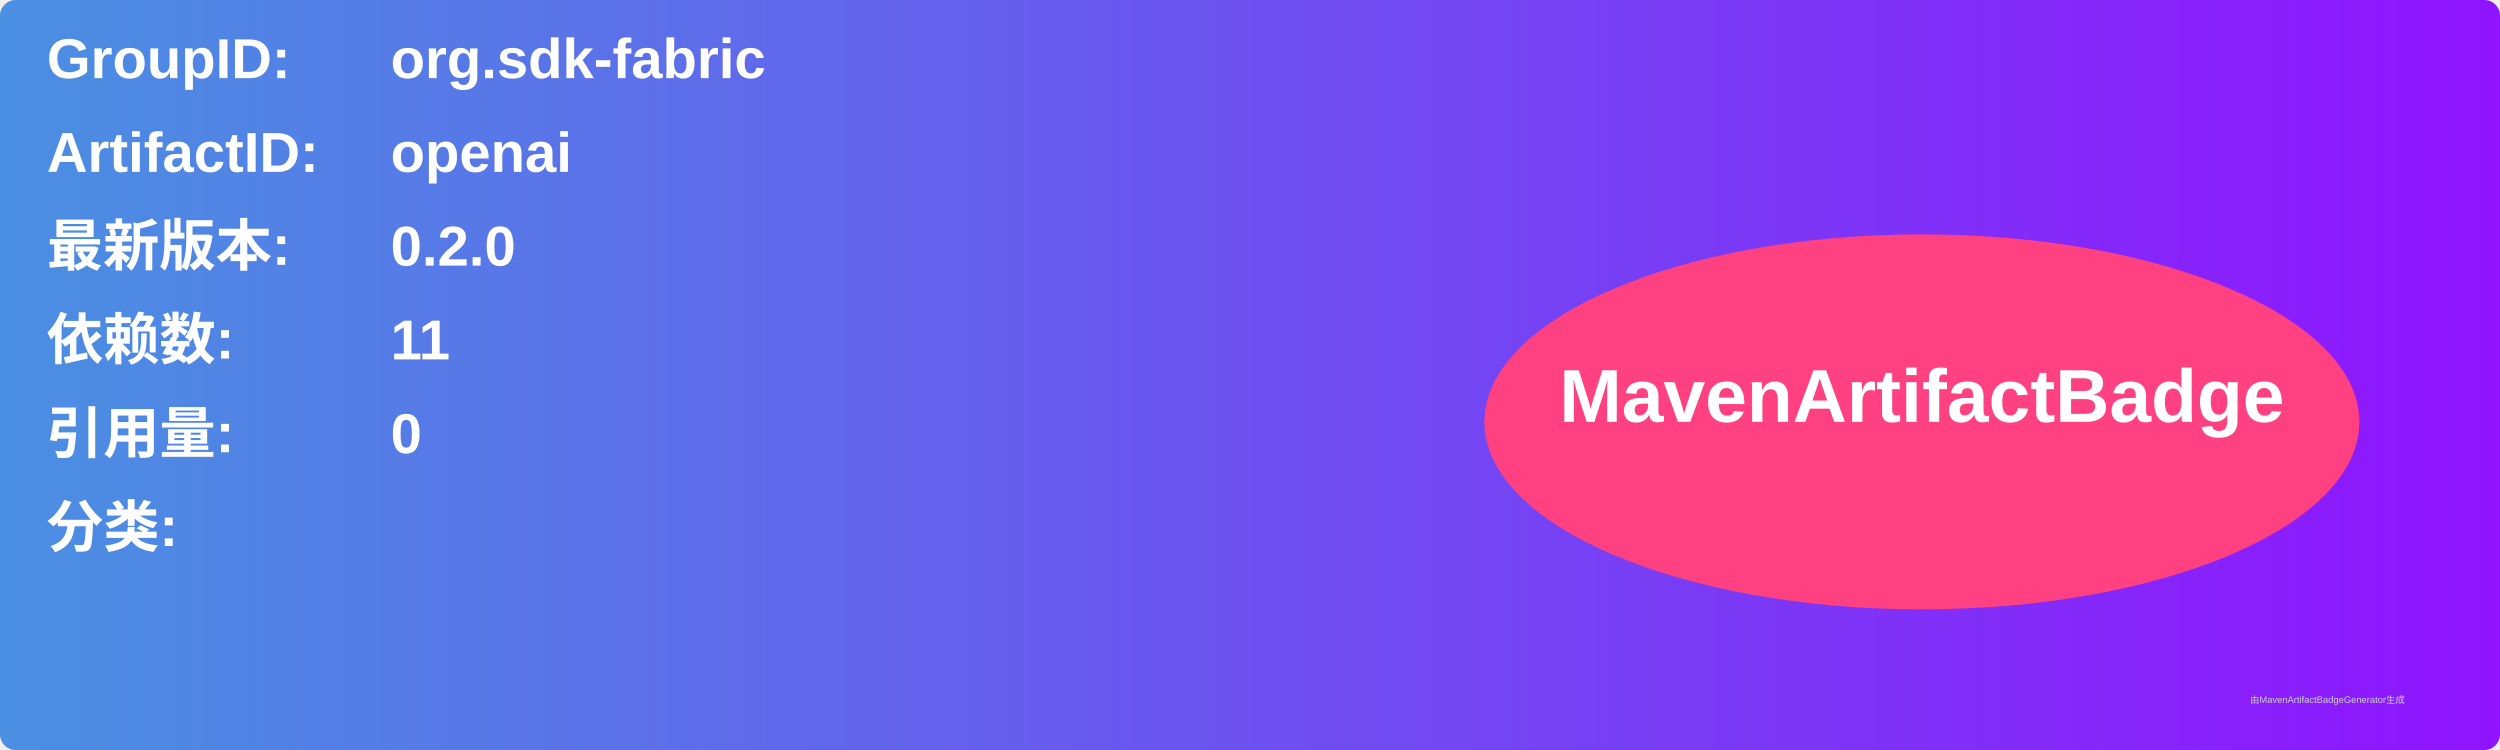
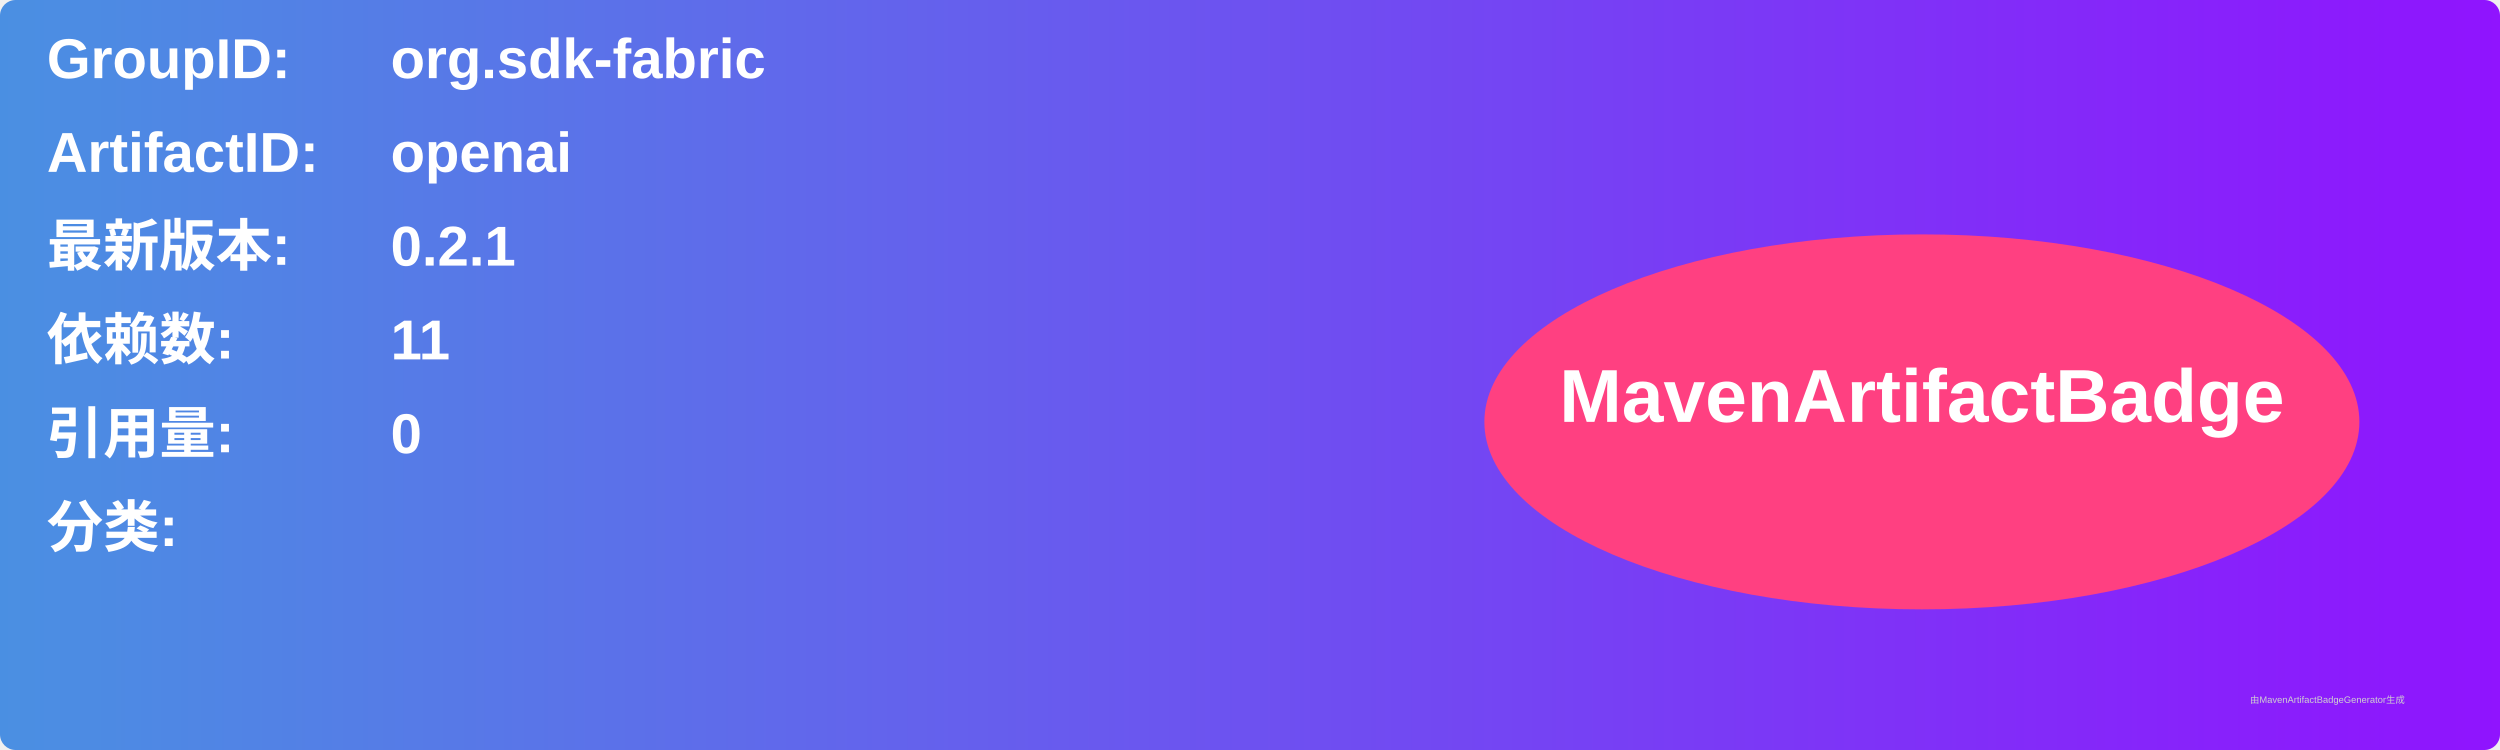
<svg xmlns="http://www.w3.org/2000/svg" width="800" height="240" viewBox="0 0 800 240">
  <linearGradient id="grad" x1="0%" y1="0%" x2="100%" y2="0%">
    <stop offset="0%" stop-color="#4a90e2" />
    <stop offset="100%" stop-color="#9013fe" />
  </linearGradient>
  <rect width="100%" height="100%" rx="5" ry="5" fill="url(#grad)" />
  <g transform="translate(15, 15)">
    <text x="0" y="10" font-family="Arial" font-size="18" fill="white" font-weight="bold" width="260">GroupID:</text>
    <text x="110" y="10" font-family="Arial" font-size="18" fill="white" font-weight="bold" width="460">org.sdk-fabric</text>
    <text x="0" y="40" font-family="Arial" font-size="18" fill="white" font-weight="bold" width="260">ArtifactID:</text>
    <text x="110" y="40" font-family="Arial" font-size="18" fill="white" font-weight="bold" width="460">openai</text>
    <text x="0" y="70" font-family="Arial" font-size="18" fill="white" font-weight="bold">最新版本:</text>
    <text x="110" y="70" font-family="Arial" font-size="18" fill="white" font-weight="bold">
-       <tspan font-weight="bold">0.2.0</tspan>
+       <tspan font-weight="bold">0.2.1</tspan>
    </text>
    <text x="0" y="100" font-family="Arial" font-size="18" fill="white" font-weight="bold">依赖数: </text>
    <text x="110" y="100" font-family="Arial" font-size="18" fill="white">
      <tspan font-weight="bold">11</tspan>
    </text>
    <text x="0" y="130" font-family="Arial" font-size="18" fill="white" font-weight="bold">引用量: </text>
    <text x="110" y="130" font-family="Arial" font-size="18" fill="white">
      <tspan font-weight="bold">0</tspan>
    </text>
    <text x="0" y="160" font-family="Arial" font-size="18" fill="white" font-weight="bold">分类:</text>
    <text x="10" y="190" font-family="Arial" font-size="10" fill="white">
      <tspan font-weight="bold" />
    </text>
    <ellipse cx="600" cy="120" rx="140" ry="60" fill="#ff4081" />
    <text x="600" y="120" text-anchor="middle" font-family="Arial" font-size="24" fill="white" font-weight="bold">MavenArtifactBadge</text>
  </g>
  <text x="720" y="225" font-family="Arial" font-size="3" fill="#d0d0d0">由MavenArtifactBadgeGenerator生成</text>
</svg>
